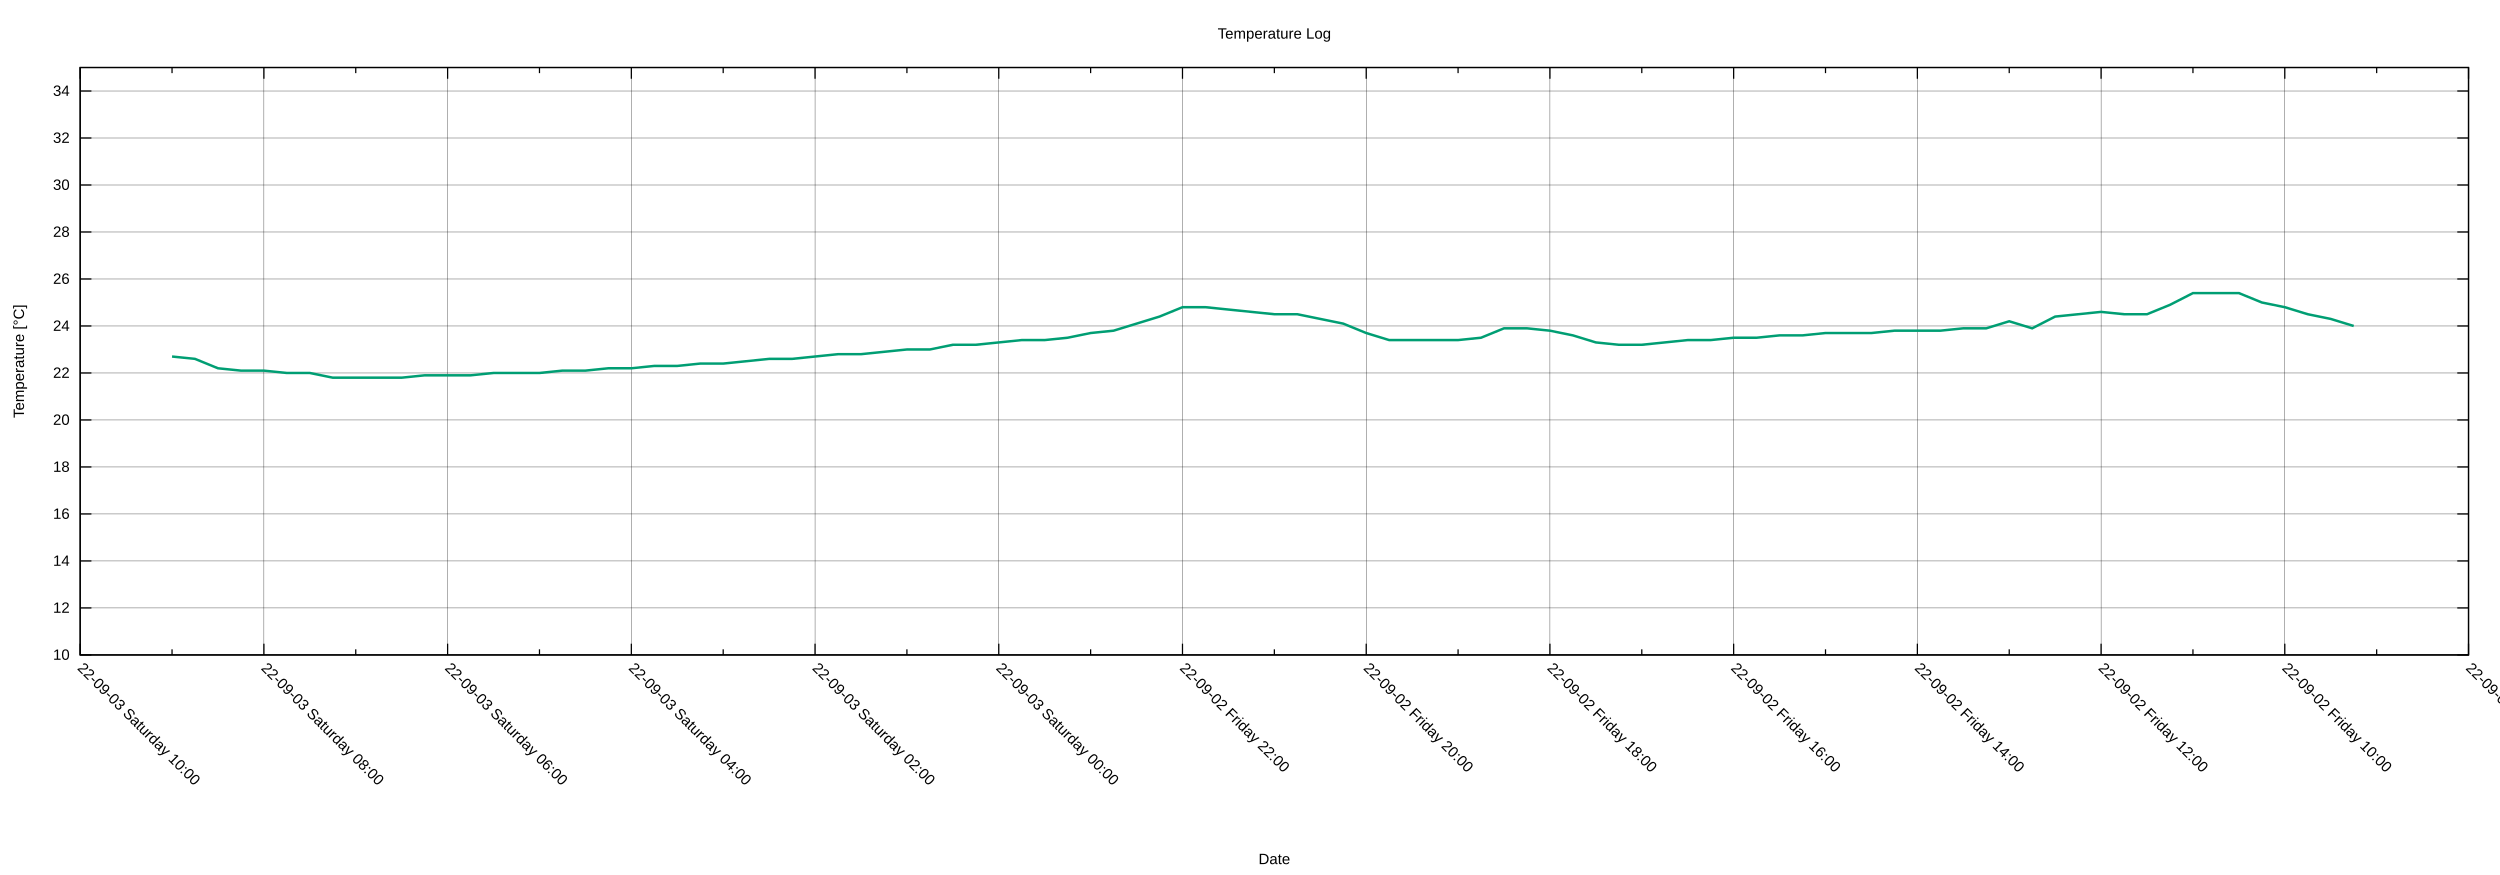
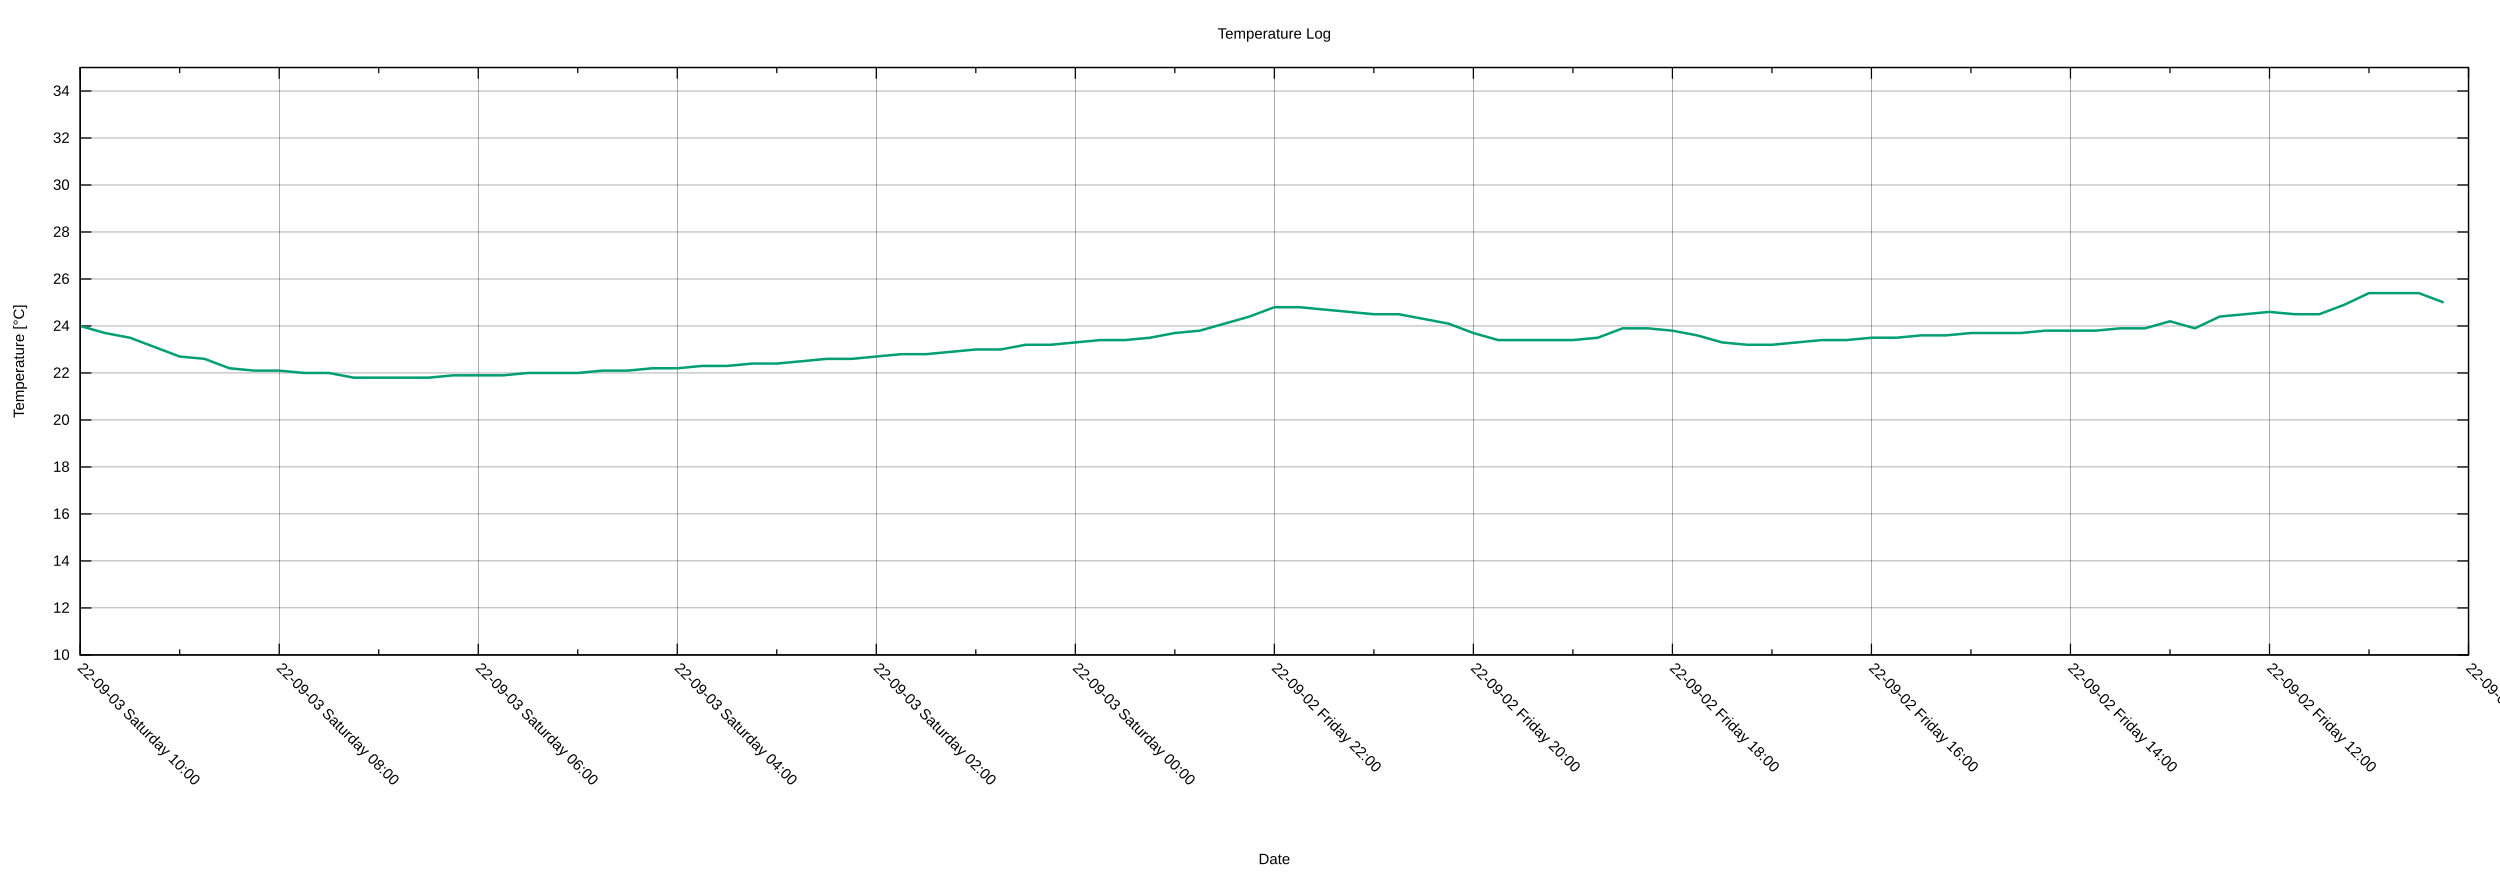
<svg xmlns="http://www.w3.org/2000/svg" xmlns:xlink="http://www.w3.org/1999/xlink" width="2000" height="700" viewBox="0 0 2000 700">
  <g id="gnuplot_canvas">
    <rect x="0" y="0" width="2000" height="700" fill="none" />
    <defs>
      <circle id="gpDot" r="0.5" stroke-width="0.5" stroke="currentColor" />
      <path id="gpPt0" stroke-width="0.222" stroke="currentColor" d="M-1,0 h2 M0,-1 v2" />
      <path id="gpPt1" stroke-width="0.222" stroke="currentColor" d="M-1,-1 L1,1 M1,-1 L-1,1" />
      <path id="gpPt2" stroke-width="0.222" stroke="currentColor" d="M-1,0 L1,0 M0,-1 L0,1 M-1,-1 L1,1 M-1,1 L1,-1" />
      <rect id="gpPt3" stroke-width="0.222" stroke="currentColor" x="-1" y="-1" width="2" height="2" />
      <rect id="gpPt4" stroke-width="0.222" stroke="currentColor" fill="currentColor" x="-1" y="-1" width="2" height="2" />
      <circle id="gpPt5" stroke-width="0.222" stroke="currentColor" cx="0" cy="0" r="1" />
      <use xlink:href="#gpPt5" id="gpPt6" fill="currentColor" stroke="none" />
      <path id="gpPt7" stroke-width="0.222" stroke="currentColor" d="M0,-1.33 L-1.33,0.67 L1.33,0.67 z" />
      <use xlink:href="#gpPt7" id="gpPt8" fill="currentColor" stroke="none" />
      <use xlink:href="#gpPt7" id="gpPt9" stroke="currentColor" transform="rotate(180)" />
      <use xlink:href="#gpPt9" id="gpPt10" fill="currentColor" stroke="none" />
      <use xlink:href="#gpPt3" id="gpPt11" stroke="currentColor" transform="rotate(45)" />
      <use xlink:href="#gpPt11" id="gpPt12" fill="currentColor" stroke="none" />
      <path id="gpPt13" stroke-width="0.222" stroke="currentColor" d="M0,1.330 L1.265,0.411 L0.782,-1.067 L-0.782,-1.076 L-1.265,0.411 z" />
      <use xlink:href="#gpPt13" id="gpPt14" fill="currentColor" stroke="none" />
      <filter id="textbox" filterUnits="objectBoundingBox" x="0" y="0" height="1" width="1">
        <feFlood flood-color="white" flood-opacity="1" result="bgnd" />
        <feComposite in="SourceGraphic" in2="bgnd" operator="atop" />
      </filter>
      <filter id="greybox" filterUnits="objectBoundingBox" x="0" y="0" height="1" width="1">
        <feFlood flood-color="lightgrey" flood-opacity="1" result="grey" />
        <feComposite in="SourceGraphic" in2="grey" operator="atop" />
      </filter>
    </defs>
    <g fill="none" color="white" stroke="currentColor" stroke-width="1.00" stroke-linecap="butt" stroke-linejoin="miter">
</g>
    <g fill="none" color="black" stroke="currentColor" stroke-width="1.00" stroke-linecap="butt" stroke-linejoin="miter">
</g>
    <g fill="none" color="black" stroke="black" stroke-width="0.25" stroke-linecap="butt" stroke-linejoin="miter">
</g>
    <g fill="none" color="black" stroke="currentColor" stroke-width="0.25" stroke-linecap="butt" stroke-linejoin="miter">
      <path stroke="black" class="gridline" d="M64.14,523.95 L1974.82,523.95  " />
    </g>
    <g fill="none" color="black" stroke="black" stroke-width="1.00" stroke-linecap="butt" stroke-linejoin="miter">
</g>
    <g fill="none" color="black" stroke="currentColor" stroke-width="1.00" stroke-linecap="butt" stroke-linejoin="miter">
      <path stroke="black" d="M64.14,523.95 L73.14,523.95 M1974.82,523.95 L1965.82,523.95  " />
      <g transform="translate(55.75,527.85)" stroke="none" fill="black" font-family="Arial" font-size="12.00" text-anchor="end">
        <text>
          <tspan font-family="Arial"> 10</tspan>
        </text>
      </g>
    </g>
    <g fill="none" color="black" stroke="currentColor" stroke-width="1.00" stroke-linecap="butt" stroke-linejoin="miter">
</g>
    <g fill="none" color="black" stroke="black" stroke-width="0.25" stroke-linecap="butt" stroke-linejoin="miter">
</g>
    <g fill="none" color="black" stroke="currentColor" stroke-width="0.25" stroke-linecap="butt" stroke-linejoin="miter">
      <path stroke="black" class="gridline" d="M64.14,486.35 L1974.82,486.35  " />
    </g>
    <g fill="none" color="black" stroke="black" stroke-width="1.00" stroke-linecap="butt" stroke-linejoin="miter">
</g>
    <g fill="none" color="black" stroke="currentColor" stroke-width="1.00" stroke-linecap="butt" stroke-linejoin="miter">
      <path stroke="black" d="M64.14,486.35 L73.14,486.35 M1974.82,486.35 L1965.82,486.35  " />
      <g transform="translate(55.75,490.25)" stroke="none" fill="black" font-family="Arial" font-size="12.00" text-anchor="end">
        <text>
          <tspan font-family="Arial"> 12</tspan>
        </text>
      </g>
    </g>
    <g fill="none" color="black" stroke="currentColor" stroke-width="1.00" stroke-linecap="butt" stroke-linejoin="miter">
</g>
    <g fill="none" color="black" stroke="black" stroke-width="0.25" stroke-linecap="butt" stroke-linejoin="miter">
</g>
    <g fill="none" color="black" stroke="currentColor" stroke-width="0.25" stroke-linecap="butt" stroke-linejoin="miter">
      <path stroke="black" class="gridline" d="M64.14,448.76 L1974.82,448.76  " />
    </g>
    <g fill="none" color="black" stroke="black" stroke-width="1.00" stroke-linecap="butt" stroke-linejoin="miter">
</g>
    <g fill="none" color="black" stroke="currentColor" stroke-width="1.00" stroke-linecap="butt" stroke-linejoin="miter">
      <path stroke="black" d="M64.14,448.76 L73.14,448.76 M1974.82,448.76 L1965.82,448.76  " />
      <g transform="translate(55.75,452.66)" stroke="none" fill="black" font-family="Arial" font-size="12.00" text-anchor="end">
        <text>
          <tspan font-family="Arial"> 14</tspan>
        </text>
      </g>
    </g>
    <g fill="none" color="black" stroke="currentColor" stroke-width="1.00" stroke-linecap="butt" stroke-linejoin="miter">
</g>
    <g fill="none" color="black" stroke="black" stroke-width="0.25" stroke-linecap="butt" stroke-linejoin="miter">
</g>
    <g fill="none" color="black" stroke="currentColor" stroke-width="0.25" stroke-linecap="butt" stroke-linejoin="miter">
      <path stroke="black" class="gridline" d="M64.14,411.16 L1974.82,411.16  " />
    </g>
    <g fill="none" color="black" stroke="black" stroke-width="1.00" stroke-linecap="butt" stroke-linejoin="miter">
</g>
    <g fill="none" color="black" stroke="currentColor" stroke-width="1.00" stroke-linecap="butt" stroke-linejoin="miter">
      <path stroke="black" d="M64.14,411.16 L73.14,411.16 M1974.82,411.16 L1965.82,411.16  " />
      <g transform="translate(55.75,415.06)" stroke="none" fill="black" font-family="Arial" font-size="12.00" text-anchor="end">
        <text>
          <tspan font-family="Arial"> 16</tspan>
        </text>
      </g>
    </g>
    <g fill="none" color="black" stroke="currentColor" stroke-width="1.00" stroke-linecap="butt" stroke-linejoin="miter">
</g>
    <g fill="none" color="black" stroke="black" stroke-width="0.25" stroke-linecap="butt" stroke-linejoin="miter">
</g>
    <g fill="none" color="black" stroke="currentColor" stroke-width="0.25" stroke-linecap="butt" stroke-linejoin="miter">
      <path stroke="black" class="gridline" d="M64.14,373.57 L1974.82,373.57  " />
    </g>
    <g fill="none" color="black" stroke="black" stroke-width="1.00" stroke-linecap="butt" stroke-linejoin="miter">
</g>
    <g fill="none" color="black" stroke="currentColor" stroke-width="1.00" stroke-linecap="butt" stroke-linejoin="miter">
      <path stroke="black" d="M64.14,373.57 L73.14,373.57 M1974.82,373.57 L1965.82,373.57  " />
      <g transform="translate(55.75,377.47)" stroke="none" fill="black" font-family="Arial" font-size="12.00" text-anchor="end">
        <text>
          <tspan font-family="Arial"> 18</tspan>
        </text>
      </g>
    </g>
    <g fill="none" color="black" stroke="currentColor" stroke-width="1.00" stroke-linecap="butt" stroke-linejoin="miter">
</g>
    <g fill="none" color="black" stroke="black" stroke-width="0.25" stroke-linecap="butt" stroke-linejoin="miter">
</g>
    <g fill="none" color="black" stroke="currentColor" stroke-width="0.25" stroke-linecap="butt" stroke-linejoin="miter">
      <path stroke="black" class="gridline" d="M64.14,335.97 L1974.82,335.97  " />
    </g>
    <g fill="none" color="black" stroke="black" stroke-width="1.00" stroke-linecap="butt" stroke-linejoin="miter">
</g>
    <g fill="none" color="black" stroke="currentColor" stroke-width="1.00" stroke-linecap="butt" stroke-linejoin="miter">
      <path stroke="black" d="M64.14,335.97 L73.14,335.97 M1974.82,335.97 L1965.82,335.97  " />
      <g transform="translate(55.75,339.87)" stroke="none" fill="black" font-family="Arial" font-size="12.00" text-anchor="end">
        <text>
          <tspan font-family="Arial"> 20</tspan>
        </text>
      </g>
    </g>
    <g fill="none" color="black" stroke="currentColor" stroke-width="1.00" stroke-linecap="butt" stroke-linejoin="miter">
</g>
    <g fill="none" color="black" stroke="black" stroke-width="0.25" stroke-linecap="butt" stroke-linejoin="miter">
</g>
    <g fill="none" color="black" stroke="currentColor" stroke-width="0.25" stroke-linecap="butt" stroke-linejoin="miter">
      <path stroke="black" class="gridline" d="M64.14,298.38 L1974.82,298.38  " />
    </g>
    <g fill="none" color="black" stroke="black" stroke-width="1.00" stroke-linecap="butt" stroke-linejoin="miter">
</g>
    <g fill="none" color="black" stroke="currentColor" stroke-width="1.00" stroke-linecap="butt" stroke-linejoin="miter">
      <path stroke="black" d="M64.14,298.38 L73.14,298.38 M1974.82,298.38 L1965.82,298.38  " />
      <g transform="translate(55.75,302.28)" stroke="none" fill="black" font-family="Arial" font-size="12.00" text-anchor="end">
        <text>
          <tspan font-family="Arial"> 22</tspan>
        </text>
      </g>
    </g>
    <g fill="none" color="black" stroke="currentColor" stroke-width="1.00" stroke-linecap="butt" stroke-linejoin="miter">
</g>
    <g fill="none" color="black" stroke="black" stroke-width="0.25" stroke-linecap="butt" stroke-linejoin="miter">
</g>
    <g fill="none" color="black" stroke="currentColor" stroke-width="0.25" stroke-linecap="butt" stroke-linejoin="miter">
      <path stroke="black" class="gridline" d="M64.14,260.78 L1974.82,260.78  " />
    </g>
    <g fill="none" color="black" stroke="black" stroke-width="1.00" stroke-linecap="butt" stroke-linejoin="miter">
</g>
    <g fill="none" color="black" stroke="currentColor" stroke-width="1.00" stroke-linecap="butt" stroke-linejoin="miter">
      <path stroke="black" d="M64.14,260.78 L73.14,260.78 M1974.82,260.78 L1965.82,260.78  " />
      <g transform="translate(55.75,264.68)" stroke="none" fill="black" font-family="Arial" font-size="12.00" text-anchor="end">
        <text>
          <tspan font-family="Arial"> 24</tspan>
        </text>
      </g>
    </g>
    <g fill="none" color="black" stroke="currentColor" stroke-width="1.00" stroke-linecap="butt" stroke-linejoin="miter">
</g>
    <g fill="none" color="black" stroke="black" stroke-width="0.25" stroke-linecap="butt" stroke-linejoin="miter">
</g>
    <g fill="none" color="black" stroke="currentColor" stroke-width="0.25" stroke-linecap="butt" stroke-linejoin="miter">
      <path stroke="black" class="gridline" d="M64.14,223.19 L1974.82,223.19  " />
    </g>
    <g fill="none" color="black" stroke="black" stroke-width="1.00" stroke-linecap="butt" stroke-linejoin="miter">
</g>
    <g fill="none" color="black" stroke="currentColor" stroke-width="1.00" stroke-linecap="butt" stroke-linejoin="miter">
      <path stroke="black" d="M64.14,223.19 L73.14,223.19 M1974.82,223.19 L1965.82,223.19  " />
      <g transform="translate(55.75,227.09)" stroke="none" fill="black" font-family="Arial" font-size="12.00" text-anchor="end">
        <text>
          <tspan font-family="Arial"> 26</tspan>
        </text>
      </g>
    </g>
    <g fill="none" color="black" stroke="currentColor" stroke-width="1.00" stroke-linecap="butt" stroke-linejoin="miter">
</g>
    <g fill="none" color="black" stroke="black" stroke-width="0.25" stroke-linecap="butt" stroke-linejoin="miter">
</g>
    <g fill="none" color="black" stroke="currentColor" stroke-width="0.25" stroke-linecap="butt" stroke-linejoin="miter">
      <path stroke="black" class="gridline" d="M64.14,185.59 L1974.82,185.59  " />
    </g>
    <g fill="none" color="black" stroke="black" stroke-width="1.00" stroke-linecap="butt" stroke-linejoin="miter">
</g>
    <g fill="none" color="black" stroke="currentColor" stroke-width="1.00" stroke-linecap="butt" stroke-linejoin="miter">
      <path stroke="black" d="M64.14,185.59 L73.14,185.59 M1974.82,185.59 L1965.82,185.59  " />
      <g transform="translate(55.75,189.49)" stroke="none" fill="black" font-family="Arial" font-size="12.00" text-anchor="end">
        <text>
          <tspan font-family="Arial"> 28</tspan>
        </text>
      </g>
    </g>
    <g fill="none" color="black" stroke="currentColor" stroke-width="1.00" stroke-linecap="butt" stroke-linejoin="miter">
</g>
    <g fill="none" color="black" stroke="black" stroke-width="0.25" stroke-linecap="butt" stroke-linejoin="miter">
</g>
    <g fill="none" color="black" stroke="currentColor" stroke-width="0.25" stroke-linecap="butt" stroke-linejoin="miter">
      <path stroke="black" class="gridline" d="M64.14,148.00 L1974.82,148.00  " />
    </g>
    <g fill="none" color="black" stroke="black" stroke-width="1.00" stroke-linecap="butt" stroke-linejoin="miter">
</g>
    <g fill="none" color="black" stroke="currentColor" stroke-width="1.00" stroke-linecap="butt" stroke-linejoin="miter">
      <path stroke="black" d="M64.14,148.00 L73.14,148.00 M1974.82,148.00 L1965.82,148.00  " />
      <g transform="translate(55.75,151.90)" stroke="none" fill="black" font-family="Arial" font-size="12.00" text-anchor="end">
        <text>
          <tspan font-family="Arial"> 30</tspan>
        </text>
      </g>
    </g>
    <g fill="none" color="black" stroke="currentColor" stroke-width="1.00" stroke-linecap="butt" stroke-linejoin="miter">
</g>
    <g fill="none" color="black" stroke="black" stroke-width="0.25" stroke-linecap="butt" stroke-linejoin="miter">
</g>
    <g fill="none" color="black" stroke="currentColor" stroke-width="0.25" stroke-linecap="butt" stroke-linejoin="miter">
      <path stroke="black" class="gridline" d="M64.14,110.40 L1974.82,110.40  " />
    </g>
    <g fill="none" color="black" stroke="black" stroke-width="1.00" stroke-linecap="butt" stroke-linejoin="miter">
</g>
    <g fill="none" color="black" stroke="currentColor" stroke-width="1.00" stroke-linecap="butt" stroke-linejoin="miter">
      <path stroke="black" d="M64.14,110.40 L73.14,110.40 M1974.82,110.40 L1965.82,110.40  " />
      <g transform="translate(55.75,114.30)" stroke="none" fill="black" font-family="Arial" font-size="12.00" text-anchor="end">
        <text>
          <tspan font-family="Arial"> 32</tspan>
        </text>
      </g>
    </g>
    <g fill="none" color="black" stroke="currentColor" stroke-width="1.00" stroke-linecap="butt" stroke-linejoin="miter">
</g>
    <g fill="none" color="black" stroke="black" stroke-width="0.25" stroke-linecap="butt" stroke-linejoin="miter">
</g>
    <g fill="none" color="black" stroke="currentColor" stroke-width="0.25" stroke-linecap="butt" stroke-linejoin="miter">
      <path stroke="black" class="gridline" d="M64.14,72.81 L1974.82,72.81  " />
    </g>
    <g fill="none" color="black" stroke="black" stroke-width="1.00" stroke-linecap="butt" stroke-linejoin="miter">
</g>
    <g fill="none" color="black" stroke="currentColor" stroke-width="1.00" stroke-linecap="butt" stroke-linejoin="miter">
      <path stroke="black" d="M64.14,72.81 L73.14,72.81 M1974.82,72.81 L1965.82,72.81  " />
      <g transform="translate(55.75,76.71)" stroke="none" fill="black" font-family="Arial" font-size="12.00" text-anchor="end">
        <text>
          <tspan font-family="Arial"> 34</tspan>
        </text>
      </g>
    </g>
    <g fill="none" color="black" stroke="currentColor" stroke-width="1.00" stroke-linecap="butt" stroke-linejoin="miter">
</g>
    <g fill="none" color="black" stroke="black" stroke-width="0.25" stroke-linecap="butt" stroke-linejoin="miter">
</g>
    <g fill="none" color="black" stroke="currentColor" stroke-width="0.25" stroke-linecap="butt" stroke-linejoin="miter">
      <path stroke="black" class="gridline" d="M1974.82,523.95 L1974.82,54.01  " />
    </g>
    <g fill="none" color="black" stroke="black" stroke-width="1.00" stroke-linecap="butt" stroke-linejoin="miter">
</g>
    <g fill="none" color="black" stroke="currentColor" stroke-width="1.00" stroke-linecap="butt" stroke-linejoin="miter">
      <path stroke="black" d="M1974.82,523.95 L1974.82,514.95 M1974.82,54.01 L1974.82,63.01  " />
      <g transform="translate(1972.06,535.10) rotate(45)" stroke="none" fill="black" font-family="Arial" font-size="12.00" text-anchor="start">
        <text>
-           <tspan font-family="Arial">22-09-02 Friday 08:00</tspan>
-         </text>
-       </g>
-     </g>
-     <g fill="none" color="black" stroke="currentColor" stroke-width="1.00" stroke-linecap="butt" stroke-linejoin="miter">
-       <path stroke="black" d="M1901.33,523.95 L1901.33,519.45 M1901.33,54.01 L1901.33,58.51  " />
-     </g>
-     <g fill="none" color="black" stroke="black" stroke-width="0.25" stroke-linecap="butt" stroke-linejoin="miter">
- </g>
-     <g fill="none" color="black" stroke="currentColor" stroke-width="0.25" stroke-linecap="butt" stroke-linejoin="miter">
-       <path stroke="black" class="gridline" d="M1827.84,523.95 L1827.84,54.01  " />
-     </g>
-     <g fill="none" color="black" stroke="black" stroke-width="1.00" stroke-linecap="butt" stroke-linejoin="miter">
- </g>
-     <g fill="none" color="black" stroke="currentColor" stroke-width="1.00" stroke-linecap="butt" stroke-linejoin="miter">
-       <path stroke="black" d="M1827.84,523.95 L1827.84,514.95 M1827.84,54.01 L1827.84,63.01  " />
-       <g transform="translate(1825.08,535.10) rotate(45)" stroke="none" fill="black" font-family="Arial" font-size="12.00" text-anchor="start">
-         <text>
          <tspan font-family="Arial">22-09-02 Friday 10:00</tspan>
        </text>
      </g>
    </g>
    <g fill="none" color="black" stroke="currentColor" stroke-width="1.00" stroke-linecap="butt" stroke-linejoin="miter">
-       <path stroke="black" d="M1754.36,523.95 L1754.36,519.45 M1754.36,54.01 L1754.36,58.51  " />
-     </g>
-     <g fill="none" color="black" stroke="black" stroke-width="0.25" stroke-linecap="butt" stroke-linejoin="miter">
- </g>
-     <g fill="none" color="black" stroke="currentColor" stroke-width="0.25" stroke-linecap="butt" stroke-linejoin="miter">
-       <path stroke="black" class="gridline" d="M1680.87,523.95 L1680.87,54.01  " />
-     </g>
-     <g fill="none" color="black" stroke="black" stroke-width="1.00" stroke-linecap="butt" stroke-linejoin="miter">
- </g>
-     <g fill="none" color="black" stroke="currentColor" stroke-width="1.00" stroke-linecap="butt" stroke-linejoin="miter">
-       <path stroke="black" d="M1680.87,523.95 L1680.87,514.95 M1680.87,54.01 L1680.87,63.01  " />
-       <g transform="translate(1678.11,535.10) rotate(45)" stroke="none" fill="black" font-family="Arial" font-size="12.00" text-anchor="start">
+       <path stroke="black" d="M1895.21,523.95 L1895.21,519.45 M1895.21,54.01 L1895.21,58.51  " />
+     </g>
+     <g fill="none" color="black" stroke="black" stroke-width="0.25" stroke-linecap="butt" stroke-linejoin="miter">
+ </g>
+     <g fill="none" color="black" stroke="currentColor" stroke-width="0.25" stroke-linecap="butt" stroke-linejoin="miter">
+       <path stroke="black" class="gridline" d="M1815.60,523.95 L1815.60,54.01  " />
+     </g>
+     <g fill="none" color="black" stroke="black" stroke-width="1.00" stroke-linecap="butt" stroke-linejoin="miter">
+ </g>
+     <g fill="none" color="black" stroke="currentColor" stroke-width="1.00" stroke-linecap="butt" stroke-linejoin="miter">
+       <path stroke="black" d="M1815.60,523.95 L1815.60,514.95 M1815.60,54.01 L1815.60,63.01  " />
+       <g transform="translate(1812.84,535.10) rotate(45)" stroke="none" fill="black" font-family="Arial" font-size="12.00" text-anchor="start">
        <text>
          <tspan font-family="Arial">22-09-02 Friday 12:00</tspan>
        </text>
      </g>
    </g>
    <g fill="none" color="black" stroke="currentColor" stroke-width="1.00" stroke-linecap="butt" stroke-linejoin="miter">
-       <path stroke="black" d="M1607.38,523.95 L1607.38,519.45 M1607.38,54.01 L1607.38,58.51  " />
-     </g>
-     <g fill="none" color="black" stroke="black" stroke-width="0.25" stroke-linecap="butt" stroke-linejoin="miter">
- </g>
-     <g fill="none" color="black" stroke="currentColor" stroke-width="0.25" stroke-linecap="butt" stroke-linejoin="miter">
-       <path stroke="black" class="gridline" d="M1533.89,523.95 L1533.89,54.01  " />
-     </g>
-     <g fill="none" color="black" stroke="black" stroke-width="1.00" stroke-linecap="butt" stroke-linejoin="miter">
- </g>
-     <g fill="none" color="black" stroke="currentColor" stroke-width="1.00" stroke-linecap="butt" stroke-linejoin="miter">
-       <path stroke="black" d="M1533.89,523.95 L1533.89,514.95 M1533.89,54.01 L1533.89,63.01  " />
-       <g transform="translate(1531.13,535.10) rotate(45)" stroke="none" fill="black" font-family="Arial" font-size="12.00" text-anchor="start">
+       <path stroke="black" d="M1735.99,523.95 L1735.99,519.45 M1735.99,54.01 L1735.99,58.51  " />
+     </g>
+     <g fill="none" color="black" stroke="black" stroke-width="0.25" stroke-linecap="butt" stroke-linejoin="miter">
+ </g>
+     <g fill="none" color="black" stroke="currentColor" stroke-width="0.25" stroke-linecap="butt" stroke-linejoin="miter">
+       <path stroke="black" class="gridline" d="M1656.37,523.95 L1656.37,54.01  " />
+     </g>
+     <g fill="none" color="black" stroke="black" stroke-width="1.00" stroke-linecap="butt" stroke-linejoin="miter">
+ </g>
+     <g fill="none" color="black" stroke="currentColor" stroke-width="1.00" stroke-linecap="butt" stroke-linejoin="miter">
+       <path stroke="black" d="M1656.37,523.95 L1656.37,514.95 M1656.37,54.01 L1656.37,63.01  " />
+       <g transform="translate(1653.61,535.10) rotate(45)" stroke="none" fill="black" font-family="Arial" font-size="12.00" text-anchor="start">
        <text>
          <tspan font-family="Arial">22-09-02 Friday 14:00</tspan>
        </text>
      </g>
    </g>
    <g fill="none" color="black" stroke="currentColor" stroke-width="1.00" stroke-linecap="butt" stroke-linejoin="miter">
-       <path stroke="black" d="M1460.41,523.95 L1460.41,519.45 M1460.41,54.01 L1460.41,58.51  " />
-     </g>
-     <g fill="none" color="black" stroke="black" stroke-width="0.25" stroke-linecap="butt" stroke-linejoin="miter">
- </g>
-     <g fill="none" color="black" stroke="currentColor" stroke-width="0.25" stroke-linecap="butt" stroke-linejoin="miter">
-       <path stroke="black" class="gridline" d="M1386.92,523.95 L1386.92,54.01  " />
-     </g>
-     <g fill="none" color="black" stroke="black" stroke-width="1.00" stroke-linecap="butt" stroke-linejoin="miter">
- </g>
-     <g fill="none" color="black" stroke="currentColor" stroke-width="1.00" stroke-linecap="butt" stroke-linejoin="miter">
-       <path stroke="black" d="M1386.92,523.95 L1386.92,514.95 M1386.92,54.01 L1386.92,63.01  " />
-       <g transform="translate(1384.16,535.10) rotate(45)" stroke="none" fill="black" font-family="Arial" font-size="12.00" text-anchor="start">
+       <path stroke="black" d="M1576.76,523.95 L1576.76,519.45 M1576.76,54.01 L1576.76,58.51  " />
+     </g>
+     <g fill="none" color="black" stroke="black" stroke-width="0.25" stroke-linecap="butt" stroke-linejoin="miter">
+ </g>
+     <g fill="none" color="black" stroke="currentColor" stroke-width="0.25" stroke-linecap="butt" stroke-linejoin="miter">
+       <path stroke="black" class="gridline" d="M1497.15,523.95 L1497.15,54.01  " />
+     </g>
+     <g fill="none" color="black" stroke="black" stroke-width="1.00" stroke-linecap="butt" stroke-linejoin="miter">
+ </g>
+     <g fill="none" color="black" stroke="currentColor" stroke-width="1.00" stroke-linecap="butt" stroke-linejoin="miter">
+       <path stroke="black" d="M1497.15,523.95 L1497.15,514.95 M1497.15,54.01 L1497.15,63.01  " />
+       <g transform="translate(1494.39,535.10) rotate(45)" stroke="none" fill="black" font-family="Arial" font-size="12.00" text-anchor="start">
        <text>
          <tspan font-family="Arial">22-09-02 Friday 16:00</tspan>
        </text>
      </g>
    </g>
    <g fill="none" color="black" stroke="currentColor" stroke-width="1.00" stroke-linecap="butt" stroke-linejoin="miter">
-       <path stroke="black" d="M1313.43,523.95 L1313.43,519.45 M1313.43,54.01 L1313.43,58.51  " />
-     </g>
-     <g fill="none" color="black" stroke="black" stroke-width="0.25" stroke-linecap="butt" stroke-linejoin="miter">
- </g>
-     <g fill="none" color="black" stroke="currentColor" stroke-width="0.25" stroke-linecap="butt" stroke-linejoin="miter">
-       <path stroke="black" class="gridline" d="M1239.94,523.95 L1239.94,54.01  " />
-     </g>
-     <g fill="none" color="black" stroke="black" stroke-width="1.00" stroke-linecap="butt" stroke-linejoin="miter">
- </g>
-     <g fill="none" color="black" stroke="currentColor" stroke-width="1.00" stroke-linecap="butt" stroke-linejoin="miter">
-       <path stroke="black" d="M1239.94,523.95 L1239.94,514.95 M1239.94,54.01 L1239.94,63.01  " />
-       <g transform="translate(1237.18,535.10) rotate(45)" stroke="none" fill="black" font-family="Arial" font-size="12.00" text-anchor="start">
+       <path stroke="black" d="M1417.54,523.95 L1417.54,519.45 M1417.54,54.01 L1417.54,58.51  " />
+     </g>
+     <g fill="none" color="black" stroke="black" stroke-width="0.25" stroke-linecap="butt" stroke-linejoin="miter">
+ </g>
+     <g fill="none" color="black" stroke="currentColor" stroke-width="0.25" stroke-linecap="butt" stroke-linejoin="miter">
+       <path stroke="black" class="gridline" d="M1337.93,523.95 L1337.93,54.01  " />
+     </g>
+     <g fill="none" color="black" stroke="black" stroke-width="1.00" stroke-linecap="butt" stroke-linejoin="miter">
+ </g>
+     <g fill="none" color="black" stroke="currentColor" stroke-width="1.00" stroke-linecap="butt" stroke-linejoin="miter">
+       <path stroke="black" d="M1337.93,523.95 L1337.93,514.95 M1337.93,54.01 L1337.93,63.01  " />
+       <g transform="translate(1335.17,535.10) rotate(45)" stroke="none" fill="black" font-family="Arial" font-size="12.00" text-anchor="start">
        <text>
          <tspan font-family="Arial">22-09-02 Friday 18:00</tspan>
        </text>
      </g>
    </g>
    <g fill="none" color="black" stroke="currentColor" stroke-width="1.00" stroke-linecap="butt" stroke-linejoin="miter">
-       <path stroke="black" d="M1166.46,523.95 L1166.46,519.45 M1166.46,54.01 L1166.46,58.51  " />
-     </g>
-     <g fill="none" color="black" stroke="black" stroke-width="0.25" stroke-linecap="butt" stroke-linejoin="miter">
- </g>
-     <g fill="none" color="black" stroke="currentColor" stroke-width="0.25" stroke-linecap="butt" stroke-linejoin="miter">
-       <path stroke="black" class="gridline" d="M1092.97,523.95 L1092.97,54.01  " />
-     </g>
-     <g fill="none" color="black" stroke="black" stroke-width="1.00" stroke-linecap="butt" stroke-linejoin="miter">
- </g>
-     <g fill="none" color="black" stroke="currentColor" stroke-width="1.00" stroke-linecap="butt" stroke-linejoin="miter">
-       <path stroke="black" d="M1092.97,523.95 L1092.97,514.95 M1092.97,54.01 L1092.97,63.01  " />
-       <g transform="translate(1090.21,535.10) rotate(45)" stroke="none" fill="black" font-family="Arial" font-size="12.00" text-anchor="start">
+       <path stroke="black" d="M1258.32,523.95 L1258.32,519.45 M1258.32,54.01 L1258.32,58.51  " />
+     </g>
+     <g fill="none" color="black" stroke="black" stroke-width="0.25" stroke-linecap="butt" stroke-linejoin="miter">
+ </g>
+     <g fill="none" color="black" stroke="currentColor" stroke-width="0.25" stroke-linecap="butt" stroke-linejoin="miter">
+       <path stroke="black" class="gridline" d="M1178.70,523.95 L1178.70,54.01  " />
+     </g>
+     <g fill="none" color="black" stroke="black" stroke-width="1.00" stroke-linecap="butt" stroke-linejoin="miter">
+ </g>
+     <g fill="none" color="black" stroke="currentColor" stroke-width="1.00" stroke-linecap="butt" stroke-linejoin="miter">
+       <path stroke="black" d="M1178.70,523.95 L1178.70,514.95 M1178.70,54.01 L1178.70,63.01  " />
+       <g transform="translate(1175.94,535.10) rotate(45)" stroke="none" fill="black" font-family="Arial" font-size="12.00" text-anchor="start">
        <text>
          <tspan font-family="Arial">22-09-02 Friday 20:00</tspan>
        </text>
      </g>
    </g>
    <g fill="none" color="black" stroke="currentColor" stroke-width="1.00" stroke-linecap="butt" stroke-linejoin="miter">
-       <path stroke="black" d="M1019.48,523.95 L1019.48,519.45 M1019.48,54.01 L1019.48,58.51  " />
-     </g>
-     <g fill="none" color="black" stroke="black" stroke-width="0.25" stroke-linecap="butt" stroke-linejoin="miter">
- </g>
-     <g fill="none" color="black" stroke="currentColor" stroke-width="0.25" stroke-linecap="butt" stroke-linejoin="miter">
-       <path stroke="black" class="gridline" d="M945.99,523.95 L945.99,54.01  " />
-     </g>
-     <g fill="none" color="black" stroke="black" stroke-width="1.00" stroke-linecap="butt" stroke-linejoin="miter">
- </g>
-     <g fill="none" color="black" stroke="currentColor" stroke-width="1.00" stroke-linecap="butt" stroke-linejoin="miter">
-       <path stroke="black" d="M945.99,523.95 L945.99,514.95 M945.99,54.01 L945.99,63.01  " />
-       <g transform="translate(943.23,535.10) rotate(45)" stroke="none" fill="black" font-family="Arial" font-size="12.00" text-anchor="start">
+       <path stroke="black" d="M1099.09,523.95 L1099.09,519.45 M1099.09,54.01 L1099.09,58.51  " />
+     </g>
+     <g fill="none" color="black" stroke="black" stroke-width="0.25" stroke-linecap="butt" stroke-linejoin="miter">
+ </g>
+     <g fill="none" color="black" stroke="currentColor" stroke-width="0.25" stroke-linecap="butt" stroke-linejoin="miter">
+       <path stroke="black" class="gridline" d="M1019.48,523.95 L1019.48,54.01  " />
+     </g>
+     <g fill="none" color="black" stroke="black" stroke-width="1.00" stroke-linecap="butt" stroke-linejoin="miter">
+ </g>
+     <g fill="none" color="black" stroke="currentColor" stroke-width="1.00" stroke-linecap="butt" stroke-linejoin="miter">
+       <path stroke="black" d="M1019.48,523.95 L1019.48,514.95 M1019.48,54.01 L1019.48,63.01  " />
+       <g transform="translate(1016.72,535.10) rotate(45)" stroke="none" fill="black" font-family="Arial" font-size="12.00" text-anchor="start">
        <text>
          <tspan font-family="Arial">22-09-02 Friday 22:00</tspan>
        </text>
      </g>
    </g>
    <g fill="none" color="black" stroke="currentColor" stroke-width="1.00" stroke-linecap="butt" stroke-linejoin="miter">
-       <path stroke="black" d="M872.50,523.95 L872.50,519.45 M872.50,54.01 L872.50,58.51  " />
-     </g>
-     <g fill="none" color="black" stroke="black" stroke-width="0.25" stroke-linecap="butt" stroke-linejoin="miter">
- </g>
-     <g fill="none" color="black" stroke="currentColor" stroke-width="0.25" stroke-linecap="butt" stroke-linejoin="miter">
-       <path stroke="black" class="gridline" d="M799.02,523.95 L799.02,54.01  " />
-     </g>
-     <g fill="none" color="black" stroke="black" stroke-width="1.00" stroke-linecap="butt" stroke-linejoin="miter">
- </g>
-     <g fill="none" color="black" stroke="currentColor" stroke-width="1.00" stroke-linecap="butt" stroke-linejoin="miter">
-       <path stroke="black" d="M799.02,523.95 L799.02,514.95 M799.02,54.01 L799.02,63.01  " />
-       <g transform="translate(796.26,535.10) rotate(45)" stroke="none" fill="black" font-family="Arial" font-size="12.00" text-anchor="start">
+       <path stroke="black" d="M939.87,523.95 L939.87,519.45 M939.87,54.01 L939.87,58.51  " />
+     </g>
+     <g fill="none" color="black" stroke="black" stroke-width="0.25" stroke-linecap="butt" stroke-linejoin="miter">
+ </g>
+     <g fill="none" color="black" stroke="currentColor" stroke-width="0.25" stroke-linecap="butt" stroke-linejoin="miter">
+       <path stroke="black" class="gridline" d="M860.26,523.95 L860.26,54.01  " />
+     </g>
+     <g fill="none" color="black" stroke="black" stroke-width="1.00" stroke-linecap="butt" stroke-linejoin="miter">
+ </g>
+     <g fill="none" color="black" stroke="currentColor" stroke-width="1.00" stroke-linecap="butt" stroke-linejoin="miter">
+       <path stroke="black" d="M860.26,523.95 L860.26,514.95 M860.26,54.01 L860.26,63.01  " />
+       <g transform="translate(857.50,535.10) rotate(45)" stroke="none" fill="black" font-family="Arial" font-size="12.00" text-anchor="start">
        <text>
          <tspan font-family="Arial">22-09-03 Saturday 00:00</tspan>
        </text>
      </g>
    </g>
    <g fill="none" color="black" stroke="currentColor" stroke-width="1.00" stroke-linecap="butt" stroke-linejoin="miter">
-       <path stroke="black" d="M725.53,523.95 L725.53,519.45 M725.53,54.01 L725.53,58.51  " />
-     </g>
-     <g fill="none" color="black" stroke="black" stroke-width="0.25" stroke-linecap="butt" stroke-linejoin="miter">
- </g>
-     <g fill="none" color="black" stroke="currentColor" stroke-width="0.25" stroke-linecap="butt" stroke-linejoin="miter">
-       <path stroke="black" class="gridline" d="M652.04,523.95 L652.04,54.01  " />
-     </g>
-     <g fill="none" color="black" stroke="black" stroke-width="1.00" stroke-linecap="butt" stroke-linejoin="miter">
- </g>
-     <g fill="none" color="black" stroke="currentColor" stroke-width="1.00" stroke-linecap="butt" stroke-linejoin="miter">
-       <path stroke="black" d="M652.04,523.95 L652.04,514.95 M652.04,54.01 L652.04,63.01  " />
-       <g transform="translate(649.28,535.10) rotate(45)" stroke="none" fill="black" font-family="Arial" font-size="12.00" text-anchor="start">
+       <path stroke="black" d="M780.65,523.95 L780.65,519.45 M780.65,54.01 L780.65,58.51  " />
+     </g>
+     <g fill="none" color="black" stroke="black" stroke-width="0.25" stroke-linecap="butt" stroke-linejoin="miter">
+ </g>
+     <g fill="none" color="black" stroke="currentColor" stroke-width="0.25" stroke-linecap="butt" stroke-linejoin="miter">
+       <path stroke="black" class="gridline" d="M701.03,523.95 L701.03,54.01  " />
+     </g>
+     <g fill="none" color="black" stroke="black" stroke-width="1.00" stroke-linecap="butt" stroke-linejoin="miter">
+ </g>
+     <g fill="none" color="black" stroke="currentColor" stroke-width="1.00" stroke-linecap="butt" stroke-linejoin="miter">
+       <path stroke="black" d="M701.03,523.95 L701.03,514.95 M701.03,54.01 L701.03,63.01  " />
+       <g transform="translate(698.27,535.10) rotate(45)" stroke="none" fill="black" font-family="Arial" font-size="12.00" text-anchor="start">
        <text>
          <tspan font-family="Arial">22-09-03 Saturday 02:00</tspan>
        </text>
      </g>
    </g>
    <g fill="none" color="black" stroke="currentColor" stroke-width="1.00" stroke-linecap="butt" stroke-linejoin="miter">
-       <path stroke="black" d="M578.55,523.95 L578.55,519.45 M578.55,54.01 L578.55,58.51  " />
-     </g>
-     <g fill="none" color="black" stroke="black" stroke-width="0.25" stroke-linecap="butt" stroke-linejoin="miter">
- </g>
-     <g fill="none" color="black" stroke="currentColor" stroke-width="0.25" stroke-linecap="butt" stroke-linejoin="miter">
-       <path stroke="black" class="gridline" d="M505.07,523.95 L505.07,54.01  " />
-     </g>
-     <g fill="none" color="black" stroke="black" stroke-width="1.00" stroke-linecap="butt" stroke-linejoin="miter">
- </g>
-     <g fill="none" color="black" stroke="currentColor" stroke-width="1.00" stroke-linecap="butt" stroke-linejoin="miter">
-       <path stroke="black" d="M505.07,523.95 L505.07,514.95 M505.07,54.01 L505.07,63.01  " />
-       <g transform="translate(502.31,535.10) rotate(45)" stroke="none" fill="black" font-family="Arial" font-size="12.00" text-anchor="start">
+       <path stroke="black" d="M621.42,523.95 L621.42,519.45 M621.42,54.01 L621.42,58.51  " />
+     </g>
+     <g fill="none" color="black" stroke="black" stroke-width="0.25" stroke-linecap="butt" stroke-linejoin="miter">
+ </g>
+     <g fill="none" color="black" stroke="currentColor" stroke-width="0.25" stroke-linecap="butt" stroke-linejoin="miter">
+       <path stroke="black" class="gridline" d="M541.81,523.95 L541.81,54.01  " />
+     </g>
+     <g fill="none" color="black" stroke="black" stroke-width="1.00" stroke-linecap="butt" stroke-linejoin="miter">
+ </g>
+     <g fill="none" color="black" stroke="currentColor" stroke-width="1.00" stroke-linecap="butt" stroke-linejoin="miter">
+       <path stroke="black" d="M541.81,523.95 L541.81,514.95 M541.81,54.01 L541.81,63.01  " />
+       <g transform="translate(539.05,535.10) rotate(45)" stroke="none" fill="black" font-family="Arial" font-size="12.00" text-anchor="start">
        <text>
          <tspan font-family="Arial">22-09-03 Saturday 04:00</tspan>
        </text>
      </g>
    </g>
    <g fill="none" color="black" stroke="currentColor" stroke-width="1.00" stroke-linecap="butt" stroke-linejoin="miter">
-       <path stroke="black" d="M431.58,523.95 L431.58,519.45 M431.58,54.01 L431.58,58.51  " />
-     </g>
-     <g fill="none" color="black" stroke="black" stroke-width="0.25" stroke-linecap="butt" stroke-linejoin="miter">
- </g>
-     <g fill="none" color="black" stroke="currentColor" stroke-width="0.25" stroke-linecap="butt" stroke-linejoin="miter">
-       <path stroke="black" class="gridline" d="M358.09,523.95 L358.09,54.01  " />
-     </g>
-     <g fill="none" color="black" stroke="black" stroke-width="1.00" stroke-linecap="butt" stroke-linejoin="miter">
- </g>
-     <g fill="none" color="black" stroke="currentColor" stroke-width="1.00" stroke-linecap="butt" stroke-linejoin="miter">
-       <path stroke="black" d="M358.09,523.95 L358.09,514.95 M358.09,54.01 L358.09,63.01  " />
-       <g transform="translate(355.33,535.10) rotate(45)" stroke="none" fill="black" font-family="Arial" font-size="12.00" text-anchor="start">
+       <path stroke="black" d="M462.20,523.95 L462.20,519.45 M462.20,54.01 L462.20,58.51  " />
+     </g>
+     <g fill="none" color="black" stroke="black" stroke-width="0.25" stroke-linecap="butt" stroke-linejoin="miter">
+ </g>
+     <g fill="none" color="black" stroke="currentColor" stroke-width="0.25" stroke-linecap="butt" stroke-linejoin="miter">
+       <path stroke="black" class="gridline" d="M382.59,523.95 L382.59,54.01  " />
+     </g>
+     <g fill="none" color="black" stroke="black" stroke-width="1.00" stroke-linecap="butt" stroke-linejoin="miter">
+ </g>
+     <g fill="none" color="black" stroke="currentColor" stroke-width="1.00" stroke-linecap="butt" stroke-linejoin="miter">
+       <path stroke="black" d="M382.59,523.95 L382.59,514.95 M382.59,54.01 L382.59,63.01  " />
+       <g transform="translate(379.83,535.10) rotate(45)" stroke="none" fill="black" font-family="Arial" font-size="12.00" text-anchor="start">
        <text>
          <tspan font-family="Arial">22-09-03 Saturday 06:00</tspan>
        </text>
      </g>
    </g>
    <g fill="none" color="black" stroke="currentColor" stroke-width="1.00" stroke-linecap="butt" stroke-linejoin="miter">
-       <path stroke="black" d="M284.60,523.95 L284.60,519.45 M284.60,54.01 L284.60,58.51  " />
-     </g>
-     <g fill="none" color="black" stroke="black" stroke-width="0.25" stroke-linecap="butt" stroke-linejoin="miter">
- </g>
-     <g fill="none" color="black" stroke="currentColor" stroke-width="0.25" stroke-linecap="butt" stroke-linejoin="miter">
-       <path stroke="black" class="gridline" d="M211.12,523.95 L211.12,54.01  " />
-     </g>
-     <g fill="none" color="black" stroke="black" stroke-width="1.00" stroke-linecap="butt" stroke-linejoin="miter">
- </g>
-     <g fill="none" color="black" stroke="currentColor" stroke-width="1.00" stroke-linecap="butt" stroke-linejoin="miter">
-       <path stroke="black" d="M211.12,523.95 L211.12,514.95 M211.12,54.01 L211.12,63.01  " />
-       <g transform="translate(208.36,535.10) rotate(45)" stroke="none" fill="black" font-family="Arial" font-size="12.00" text-anchor="start">
+       <path stroke="black" d="M302.98,523.95 L302.98,519.45 M302.98,54.01 L302.98,58.51  " />
+     </g>
+     <g fill="none" color="black" stroke="black" stroke-width="0.25" stroke-linecap="butt" stroke-linejoin="miter">
+ </g>
+     <g fill="none" color="black" stroke="currentColor" stroke-width="0.25" stroke-linecap="butt" stroke-linejoin="miter">
+       <path stroke="black" class="gridline" d="M223.36,523.95 L223.36,54.01  " />
+     </g>
+     <g fill="none" color="black" stroke="black" stroke-width="1.00" stroke-linecap="butt" stroke-linejoin="miter">
+ </g>
+     <g fill="none" color="black" stroke="currentColor" stroke-width="1.00" stroke-linecap="butt" stroke-linejoin="miter">
+       <path stroke="black" d="M223.36,523.95 L223.36,514.95 M223.36,54.01 L223.36,63.01  " />
+       <g transform="translate(220.60,535.10) rotate(45)" stroke="none" fill="black" font-family="Arial" font-size="12.00" text-anchor="start">
        <text>
          <tspan font-family="Arial">22-09-03 Saturday 08:00</tspan>
        </text>
      </g>
    </g>
    <g fill="none" color="black" stroke="currentColor" stroke-width="1.00" stroke-linecap="butt" stroke-linejoin="miter">
-       <path stroke="black" d="M137.63,523.95 L137.63,519.45 M137.63,54.01 L137.63,58.51  " />
+       <path stroke="black" d="M143.75,523.95 L143.75,519.45 M143.75,54.01 L143.75,58.51  " />
    </g>
    <g fill="none" color="black" stroke="black" stroke-width="0.25" stroke-linecap="butt" stroke-linejoin="miter">
</g>
    <g fill="none" color="black" stroke="currentColor" stroke-width="0.25" stroke-linecap="butt" stroke-linejoin="miter">
      <path stroke="black" class="gridline" d="M64.14,523.95 L64.14,54.01  " />
    </g>
    <g fill="none" color="black" stroke="black" stroke-width="1.00" stroke-linecap="butt" stroke-linejoin="miter">
</g>
    <g fill="none" color="black" stroke="currentColor" stroke-width="1.00" stroke-linecap="butt" stroke-linejoin="miter">
      <path stroke="black" d="M64.14,523.95 L64.14,514.95 M64.14,54.01 L64.14,63.01  " />
      <g transform="translate(61.38,535.10) rotate(45)" stroke="none" fill="black" font-family="Arial" font-size="12.00" text-anchor="start">
        <text>
          <tspan font-family="Arial">22-09-03 Saturday 10:00</tspan>
        </text>
      </g>
    </g>
    <g fill="none" color="black" stroke="currentColor" stroke-width="1.00" stroke-linecap="butt" stroke-linejoin="miter">
</g>
    <g fill="none" color="black" stroke="currentColor" stroke-width="1.00" stroke-linecap="butt" stroke-linejoin="miter">
      <path stroke="black" d="M64.14,54.01 L64.14,523.95 L1974.82,523.95 L1974.82,54.01 L64.14,54.01 Z  " />
    </g>
    <g fill="none" color="black" stroke="currentColor" stroke-width="1.00" stroke-linecap="butt" stroke-linejoin="miter">
      <g transform="translate(19.18,288.98) rotate(270)" stroke="none" fill="black" font-family="Arial" font-size="12.00" text-anchor="middle">
        <text>
          <tspan font-family="Arial">Temperature [°C]</tspan>
        </text>
      </g>
    </g>
    <g fill="none" color="black" stroke="currentColor" stroke-width="1.00" stroke-linecap="butt" stroke-linejoin="miter">
      <g transform="translate(1019.48,691.30)" stroke="none" fill="black" font-family="Arial" font-size="12.00" text-anchor="middle">
        <text>
          <tspan font-family="Arial">Date</tspan>
        </text>
      </g>
    </g>
    <g fill="none" color="black" stroke="currentColor" stroke-width="1.00" stroke-linecap="butt" stroke-linejoin="miter">
</g>
    <g id="gnuplot_plot_1">
      <g fill="none" color="white" stroke="currentColor" stroke-width="2.00" stroke-linecap="butt" stroke-linejoin="miter">
</g>
      <g fill="none" color="black" stroke="currentColor" stroke-width="2.00" stroke-linecap="butt" stroke-linejoin="miter">
-         <path stroke="rgb(  0, 158, 115)" d="M137.63,285.22 L156.00,287.10 L174.37,294.62 L192.74,296.50 L211.12,296.50 L229.49,298.38 L247.86,298.38 L266.23,302.14   L284.60,302.14 L302.98,302.14 L321.35,302.14 L339.72,300.26 L358.09,300.26 L376.46,300.26 L394.83,298.38 L413.21,298.38   L431.58,298.38 L449.95,296.50 L468.32,296.50 L486.69,294.62 L505.07,294.62 L523.44,292.74 L541.81,292.74 L560.18,290.86   L578.55,290.86 L596.93,288.98 L615.30,287.10 L633.67,287.10 L652.04,285.22 L670.41,283.34 L688.79,283.34 L707.16,281.46   L725.53,279.58 L743.90,279.58 L762.27,275.82 L780.65,275.82 L799.02,273.94 L817.39,272.06 L835.76,272.06 L854.13,270.18   L872.50,266.42 L890.88,264.54 L909.25,258.90 L927.62,253.26 L945.99,245.75 L964.36,245.75 L982.74,247.63 L1001.11,249.51   L1019.48,251.38 L1037.85,251.38 L1056.22,255.14 L1074.60,258.90 L1092.97,266.42 L1111.34,272.06 L1129.71,272.06 L1148.08,272.06   L1166.46,272.06 L1184.83,270.18 L1203.20,262.66 L1221.57,262.66 L1239.94,264.54 L1258.32,268.30 L1276.69,273.94 L1295.06,275.82   L1313.43,275.82 L1331.80,273.94 L1350.17,272.06 L1368.55,272.06 L1386.92,270.18 L1405.29,270.18 L1423.66,268.30 L1442.03,268.30   L1460.41,266.42 L1478.78,266.42 L1497.15,266.42 L1515.52,264.54 L1533.89,264.54 L1552.27,264.54 L1570.64,262.66 L1589.01,262.66   L1607.38,257.02 L1625.75,262.66 L1644.13,253.26 L1662.50,251.38 L1680.87,249.51 L1699.24,251.38 L1717.61,251.38 L1735.99,243.87   L1754.36,234.47 L1772.73,234.47 L1791.10,234.47 L1809.47,241.99 L1827.84,245.75 L1846.22,251.38 L1864.59,255.14 L1882.96,260.78    " />
+         <path stroke="rgb(  0, 158, 115)" d="M64.14,260.78 L84.04,266.42 L103.95,270.18 L123.85,277.70 L143.75,285.22 L163.65,287.10 L183.56,294.62 L203.46,296.50   L223.36,296.50 L243.27,298.38 L263.17,298.38 L283.07,302.14 L302.98,302.14 L322.88,302.14 L342.78,302.14 L362.68,300.26   L382.59,300.26 L402.49,300.26 L422.39,298.38 L442.30,298.38 L462.20,298.38 L482.10,296.50 L502.00,296.50 L521.91,294.62   L541.81,294.62 L561.71,292.74 L581.62,292.74 L601.52,290.86 L621.42,290.86 L641.32,288.98 L661.23,287.10 L681.13,287.10   L701.03,285.22 L720.94,283.34 L740.84,283.34 L760.74,281.46 L780.65,279.58 L800.55,279.58 L820.45,275.82 L840.35,275.82   L860.26,273.94 L880.16,272.06 L900.06,272.06 L919.97,270.18 L939.87,266.42 L959.77,264.54 L979.67,258.90 L999.58,253.26   L1019.48,245.75 L1039.38,245.75 L1059.29,247.63 L1079.19,249.51 L1099.09,251.38 L1118.99,251.38 L1138.90,255.14 L1158.80,258.90   L1178.70,266.42 L1198.61,272.06 L1218.51,272.06 L1238.41,272.06 L1258.32,272.06 L1278.22,270.18 L1298.12,262.66 L1318.02,262.66   L1337.93,264.54 L1357.83,268.30 L1377.73,273.94 L1397.64,275.82 L1417.54,275.82 L1437.44,273.94 L1457.34,272.06 L1477.25,272.06   L1497.15,270.18 L1517.05,270.18 L1536.96,268.30 L1556.86,268.30 L1576.76,266.42 L1596.66,266.42 L1616.57,266.42 L1636.47,264.54   L1656.37,264.54 L1676.28,264.54 L1696.18,262.66 L1716.08,262.66 L1735.99,257.02 L1755.89,262.66 L1775.79,253.26 L1795.69,251.38   L1815.60,249.51 L1835.50,251.38 L1855.40,251.38 L1875.31,243.87 L1895.21,234.47 L1915.11,234.47 L1935.01,234.47 L1954.92,241.99    " />
      </g>
    </g>
    <g fill="none" color="black" stroke="currentColor" stroke-width="2.00" stroke-linecap="butt" stroke-linejoin="miter">
</g>
    <g fill="none" color="black" stroke="black" stroke-width="1.00" stroke-linecap="butt" stroke-linejoin="miter">
</g>
    <g fill="none" color="black" stroke="currentColor" stroke-width="1.00" stroke-linecap="butt" stroke-linejoin="miter">
      <path stroke="black" d="M64.14,54.01 L64.14,523.95 L1974.82,523.95 L1974.82,54.01 L64.14,54.01 Z  " />
    </g>
    <g fill="none" color="black" stroke="currentColor" stroke-width="1.00" stroke-linecap="butt" stroke-linejoin="miter">
      <g transform="translate(1019.48,30.91)" stroke="none" fill="black" font-family="Arial" font-size="12.00" text-anchor="middle">
        <text>
          <tspan font-family="Arial">Temperature Log</tspan>
        </text>
      </g>
    </g>
    <g fill="none" color="black" stroke="currentColor" stroke-width="1.00" stroke-linecap="butt" stroke-linejoin="miter">
</g>
  </g>
</svg>
